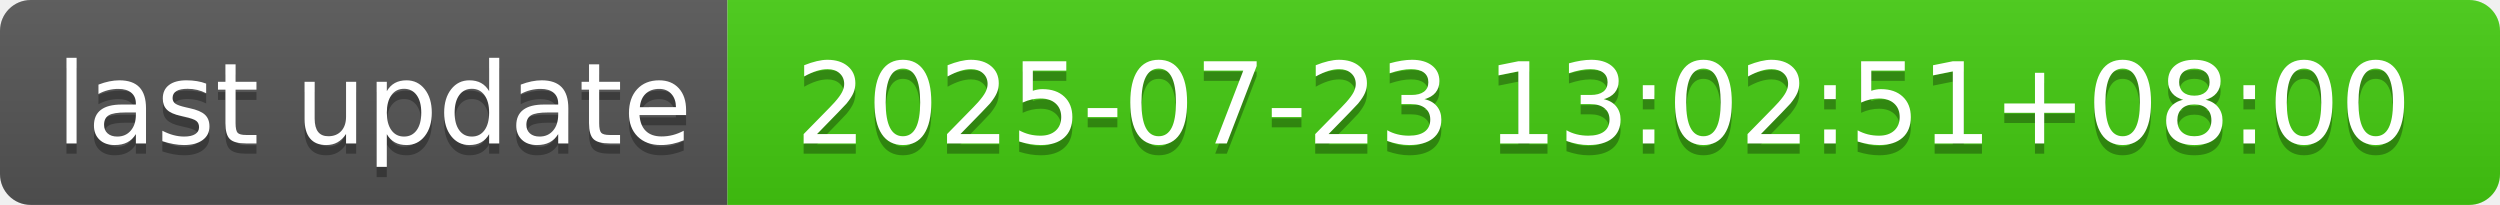
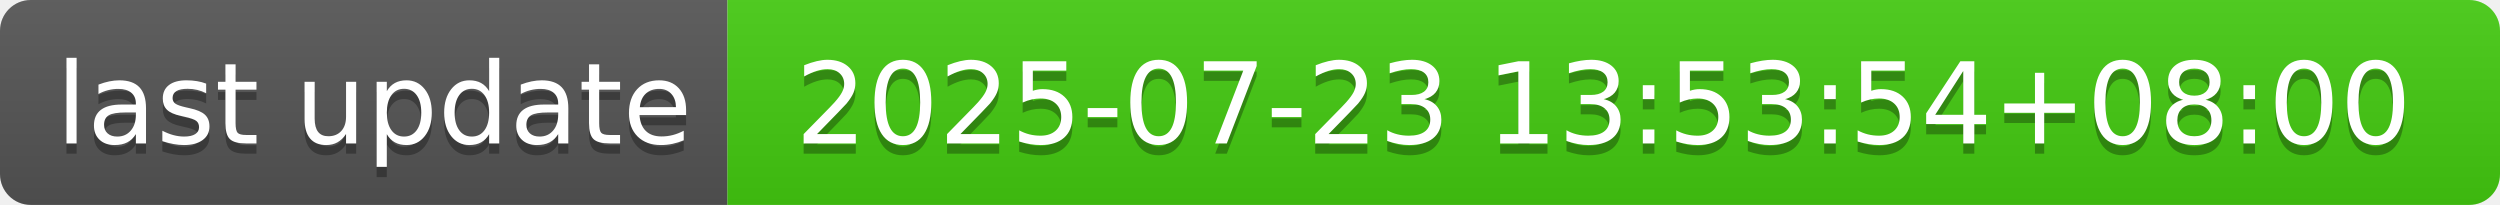
- <svg xmlns="http://www.w3.org/2000/svg" width="244" height="20" role="img" aria-label="last update: 2025-07-23 13:02:51+08:00">
+ <svg xmlns="http://www.w3.org/2000/svg" width="244" height="20" role="img" aria-label="last update: 2025-07-23 13:53:54+08:00">
  <linearGradient id="s" x2="0" y2="100%">
    <stop offset="0" stop-color="#bbb" stop-opacity=".1" />
    <stop offset="1" stop-opacity=".1" />
  </linearGradient>
  <clipPath id="r">
    <rect width="244" height="20" rx="3" fill="#fff" />
  </clipPath>
  <g clip-path="url(#r)">
    <rect width="71" height="20" fill="#555" />
    <rect x="71" width="173" height="20" fill="#4c1" />
    <rect width="244" height="20" fill="url(#s)" />
  </g>
  <g fill="#fff" text-anchor="middle" font-family="Verdana,Geneva,DejaVu Sans,sans-serif" text-rendering="geometricPrecision" font-size="110">
    <text aria-hidden="true" x="365" y="150" fill="#010101" fill-opacity=".3" transform="scale(.1)" textLength="610">last update</text>
    <text x="365" y="140" transform="scale(.1)" fill="#fff" textLength="610">last update</text>
-     <text aria-hidden="true" x="1565" y="150" fill="#010101" fill-opacity=".3" transform="scale(.1)" textLength="1630">2025-07-23 13:02:51+08:00</text>
-     <text x="1565" y="140" transform="scale(.1)" fill="#fff" textLength="1630">2025-07-23 13:02:51+08:00</text>
+     <text aria-hidden="true" x="1565" y="150" fill="#010101" fill-opacity=".3" transform="scale(.1)" textLength="1630">2025-07-23 13:53:54+08:00</text>
+     <text x="1565" y="140" transform="scale(.1)" fill="#fff" textLength="1630">2025-07-23 13:53:54+08:00</text>
  </g>
</svg>
